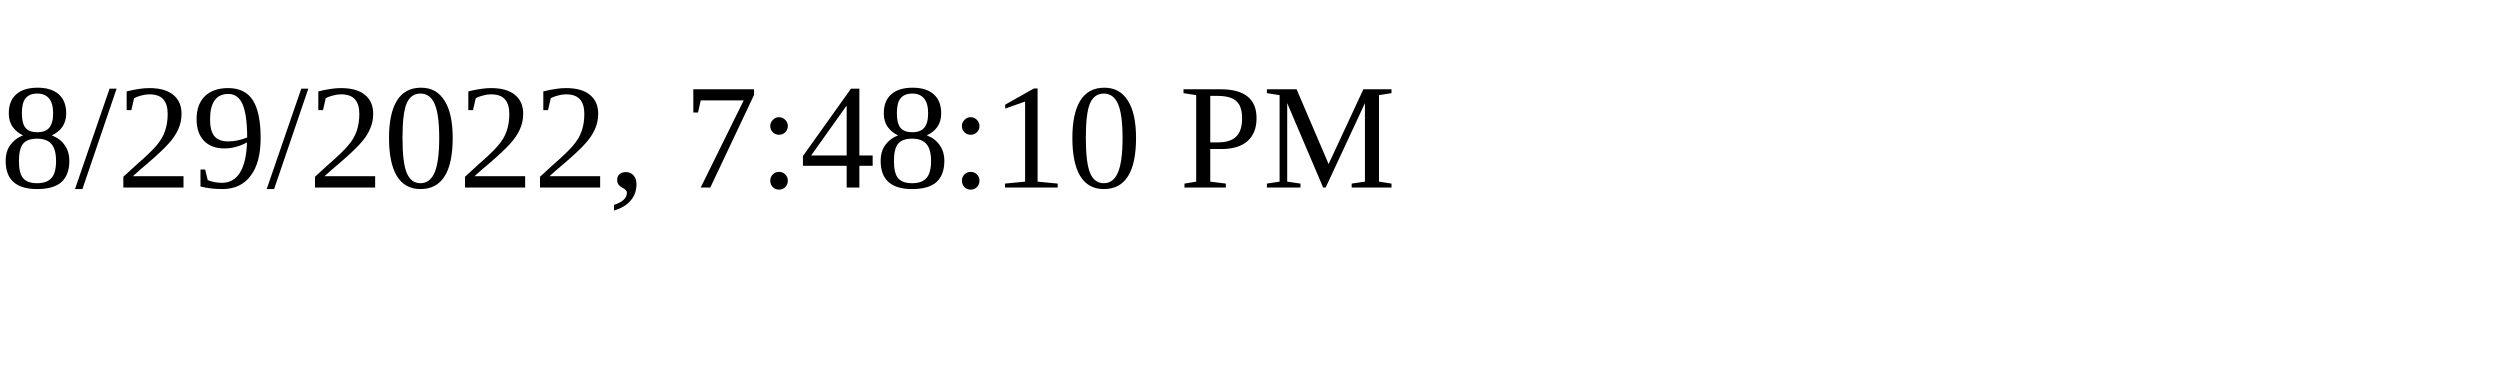
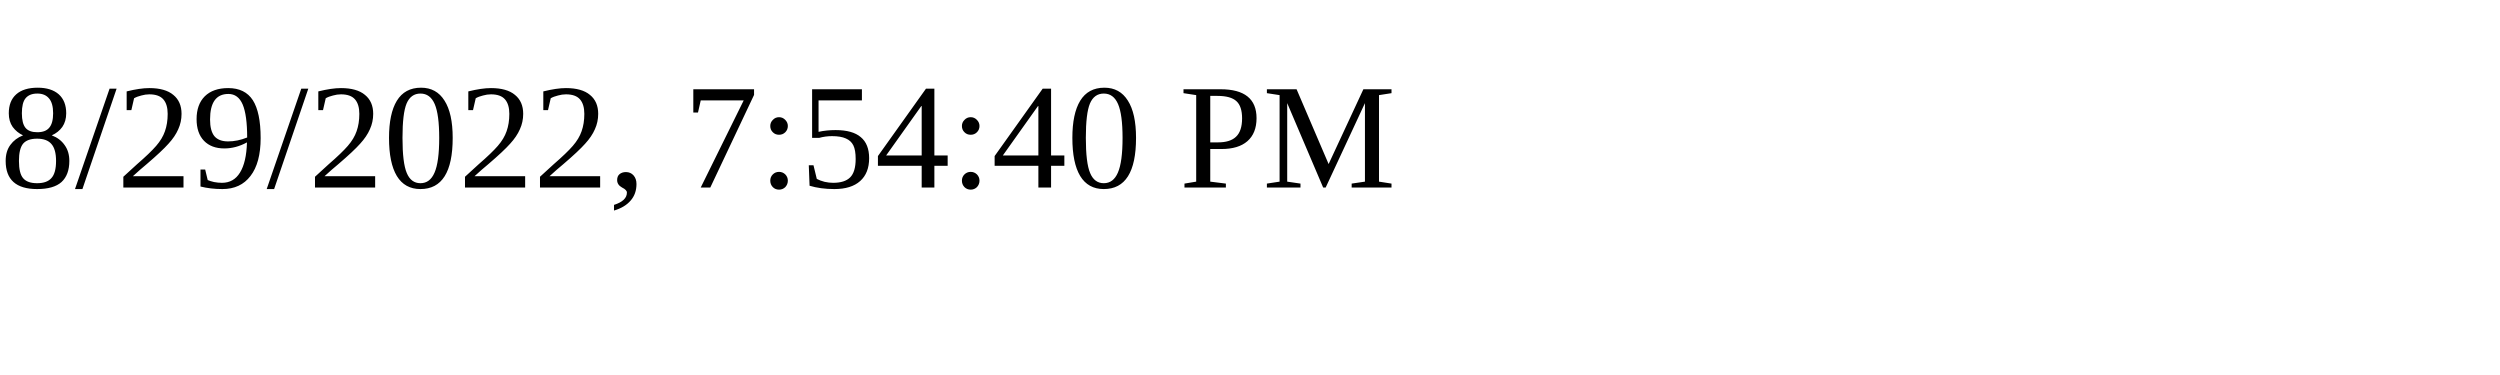
<svg xmlns="http://www.w3.org/2000/svg" height="30" width="200">
-   <text x="0" y="15">8/29/2022, 7:48:10 PM</text>
+   <text x="0" y="15">8/29/2022, 7:54:40 PM</text>
</svg>
